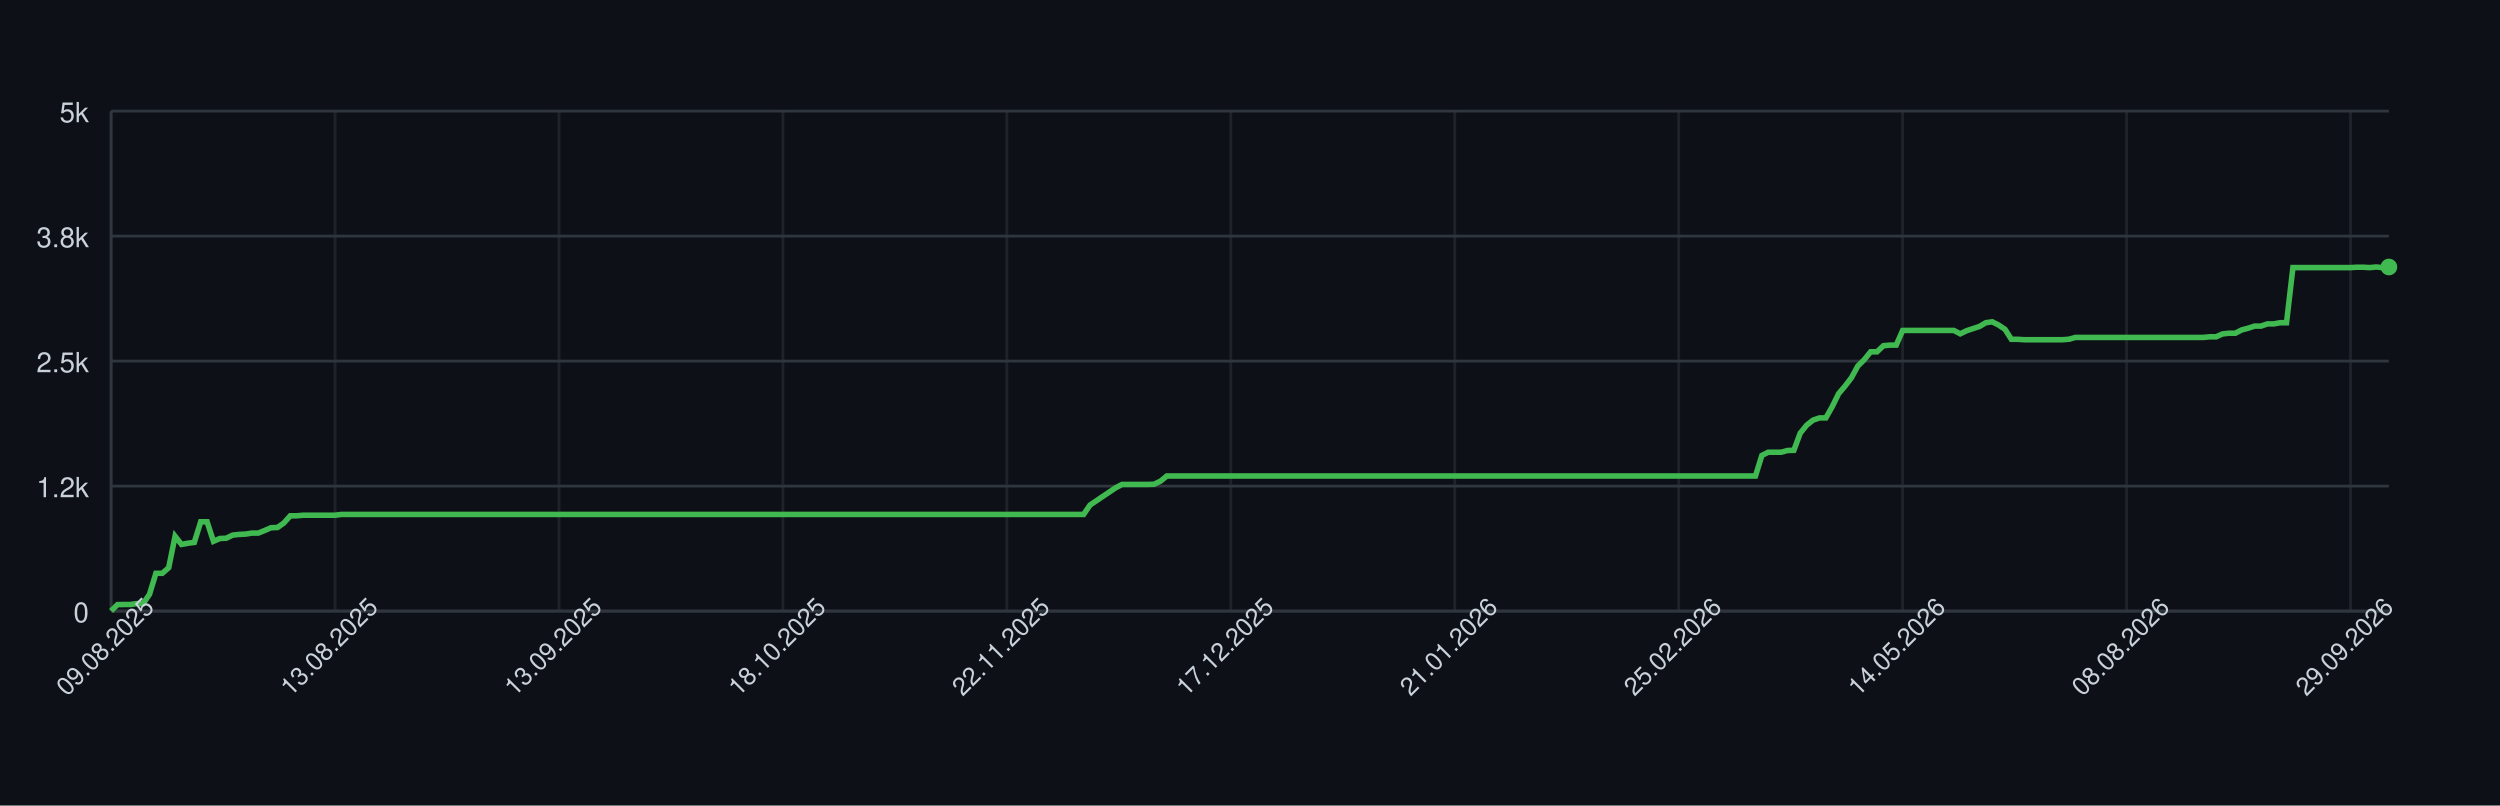
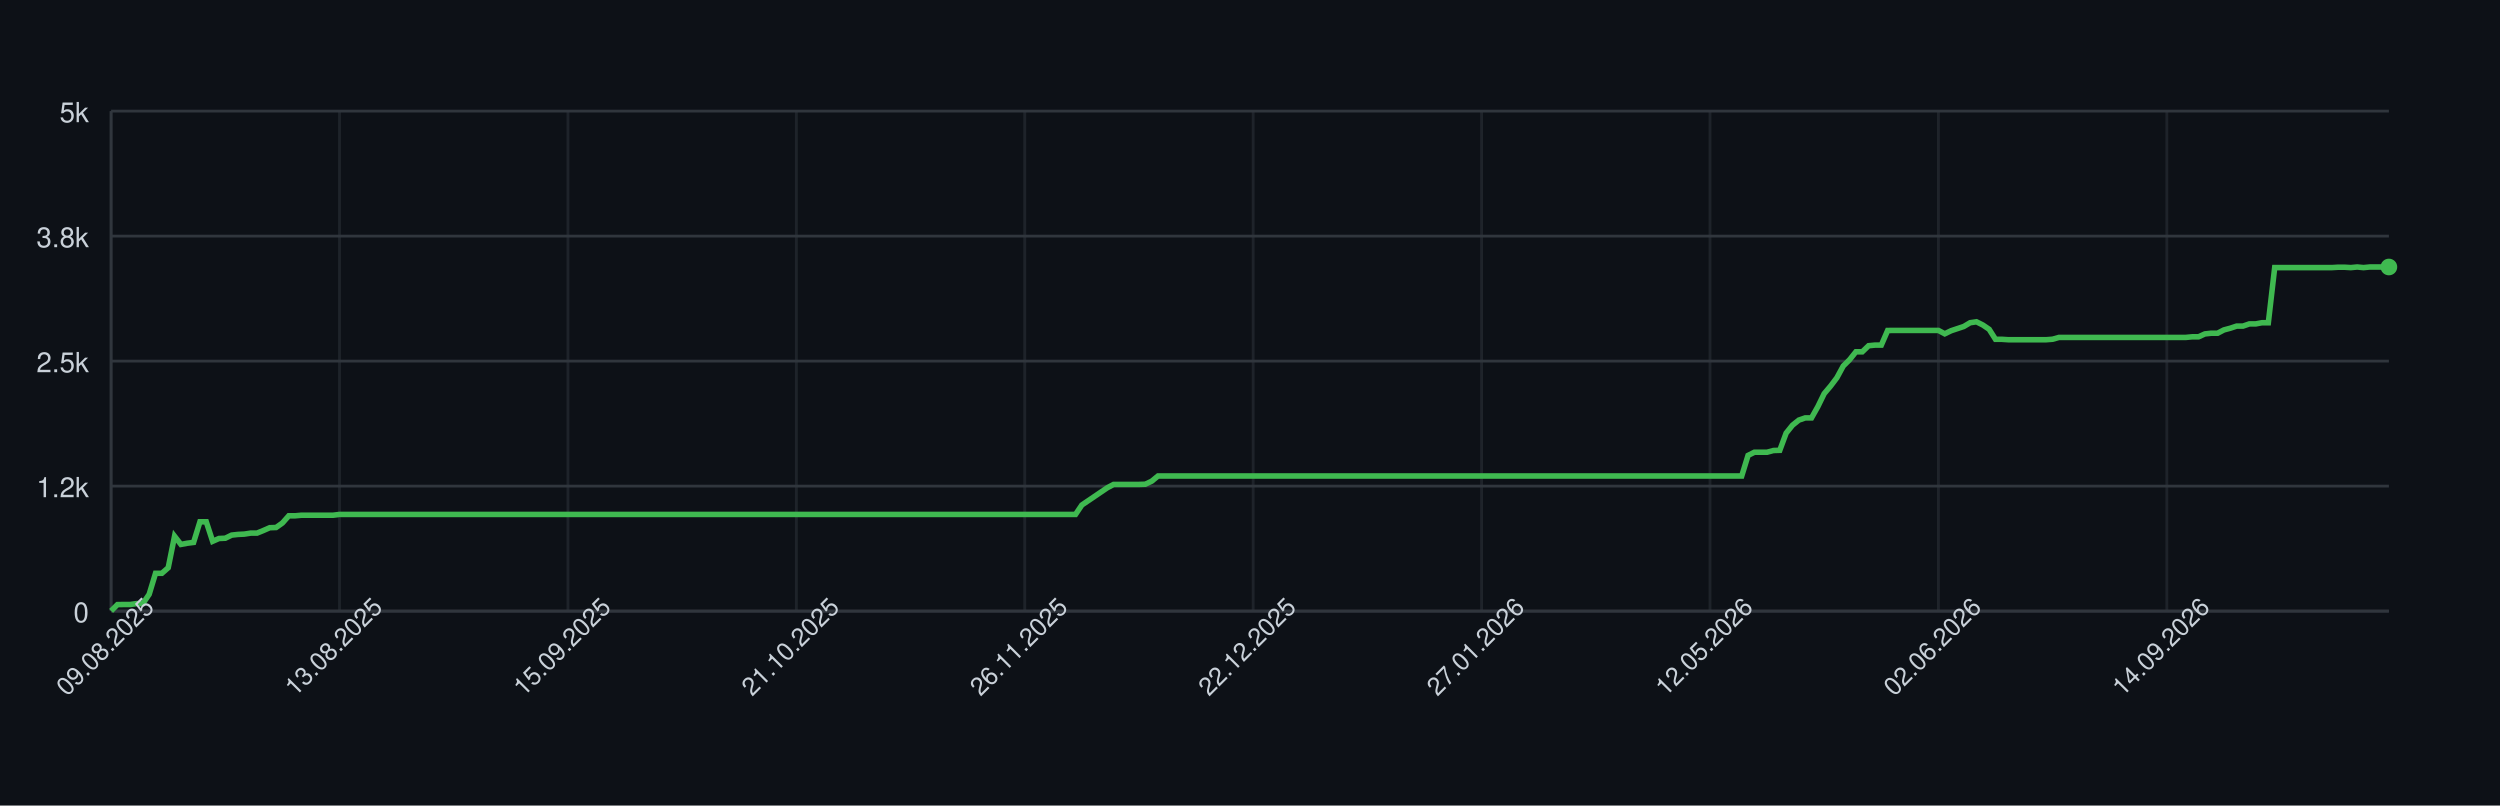
<svg xmlns="http://www.w3.org/2000/svg" width="900" height="290" style="font-family: -apple-system, BlinkMacSystemFont, 'Segoe UI', Helvetica, Arial, sans-serif;">
  <rect width="100%" height="100%" fill="#0d1117" />
  <g>
    <line x1="40" y1="220.00" x2="860" y2="220.00" stroke="#30363d" />
    <text x="32" y="224.00" font-size="10" fill="#c9d1d9" text-anchor="end">0</text>
    <line x1="40" y1="175.00" x2="860" y2="175.00" stroke="#30363d" />
    <text x="32" y="179.00" font-size="10" fill="#c9d1d9" text-anchor="end">1.2k</text>
    <line x1="40" y1="130.00" x2="860" y2="130.00" stroke="#30363d" />
    <text x="32" y="134.00" font-size="10" fill="#c9d1d9" text-anchor="end">2.5k</text>
    <line x1="40" y1="85.00" x2="860" y2="85.00" stroke="#30363d" />
    <text x="32" y="89.00" font-size="10" fill="#c9d1d9" text-anchor="end">3.8k</text>
    <line x1="40" y1="40.00" x2="860" y2="40.00" stroke="#30363d" />
    <text x="32" y="44.00" font-size="10" fill="#c9d1d9" text-anchor="end">5k</text>
    <line x1="40.00" y1="40" x2="40.00" y2="220" stroke="#30363d" opacity="0.5" />
-     <line x1="120.62" y1="40" x2="120.62" y2="220" stroke="#30363d" opacity="0.5" />
-     <line x1="201.24" y1="40" x2="201.24" y2="220" stroke="#30363d" opacity="0.5" />
-     <line x1="281.85" y1="40" x2="281.85" y2="220" stroke="#30363d" opacity="0.5" />
-     <line x1="362.47" y1="40" x2="362.47" y2="220" stroke="#30363d" opacity="0.5" />
-     <line x1="443.09" y1="40" x2="443.09" y2="220" stroke="#30363d" opacity="0.5" />
-     <line x1="523.71" y1="40" x2="523.71" y2="220" stroke="#30363d" opacity="0.5" />
-     <line x1="604.33" y1="40" x2="604.33" y2="220" stroke="#30363d" opacity="0.5" />
-     <line x1="684.94" y1="40" x2="684.94" y2="220" stroke="#30363d" opacity="0.5" />
-     <line x1="765.56" y1="40" x2="765.56" y2="220" stroke="#30363d" opacity="0.5" />
-     <line x1="846.18" y1="40" x2="846.18" y2="220" stroke="#30363d" opacity="0.5" />
+     <line x1="122.23" y1="40" x2="122.23" y2="220" stroke="#30363d" opacity="0.5" />
+     <line x1="204.46" y1="40" x2="204.46" y2="220" stroke="#30363d" opacity="0.5" />
+     <line x1="286.69" y1="40" x2="286.69" y2="220" stroke="#30363d" opacity="0.5" />
+     <line x1="368.91" y1="40" x2="368.91" y2="220" stroke="#30363d" opacity="0.5" />
+     <line x1="451.14" y1="40" x2="451.14" y2="220" stroke="#30363d" opacity="0.5" />
+     <line x1="533.37" y1="40" x2="533.37" y2="220" stroke="#30363d" opacity="0.5" />
+     <line x1="615.60" y1="40" x2="615.60" y2="220" stroke="#30363d" opacity="0.5" />
+     <line x1="697.83" y1="40" x2="697.83" y2="220" stroke="#30363d" opacity="0.5" />
+     <line x1="780.06" y1="40" x2="780.06" y2="220" stroke="#30363d" opacity="0.5" />
    <line x1="40" y1="220" x2="860" y2="220" stroke="#30363d" />
    <line x1="40" y1="40" x2="40" y2="220" stroke="#30363d" />
-     <path d="M 40.00 219.93 L 42.30 217.66 L 44.61 217.62 L 46.91 217.62 L 49.21 217.30 L 51.52 217.30 L 53.82 213.95 L 56.12 206.39 L 58.43 206.39 L 60.73 204.38 L 63.03 193.04 L 65.34 195.99 L 67.64 195.56 L 69.94 195.27 L 72.25 187.85 L 74.55 187.85 L 76.85 194.87 L 79.16 193.86 L 81.46 193.76 L 83.76 192.64 L 86.07 192.39 L 88.37 192.28 L 90.67 191.92 L 92.98 191.92 L 95.28 190.98 L 97.58 189.98 L 99.89 189.90 L 102.19 188.28 L 104.49 185.69 L 106.80 185.69 L 109.10 185.48 L 111.40 185.48 L 113.71 185.48 L 116.01 185.48 L 118.31 185.48 L 120.62 185.48 L 122.92 185.19 L 125.22 185.19 L 127.53 185.19 L 129.83 185.19 L 132.13 185.19 L 134.44 185.19 L 136.74 185.19 L 139.04 185.19 L 141.35 185.19 L 143.65 185.19 L 145.96 185.19 L 148.26 185.19 L 150.56 185.19 L 152.87 185.19 L 155.17 185.19 L 157.47 185.19 L 159.78 185.19 L 162.08 185.19 L 164.38 185.19 L 166.69 185.19 L 168.99 185.19 L 171.29 185.19 L 173.60 185.19 L 175.90 185.19 L 178.20 185.19 L 180.51 185.19 L 182.81 185.19 L 185.11 185.19 L 187.42 185.19 L 189.72 185.19 L 192.02 185.19 L 194.33 185.19 L 196.63 185.19 L 198.93 185.19 L 201.24 185.19 L 203.54 185.19 L 205.84 185.19 L 208.15 185.19 L 210.45 185.19 L 212.75 185.19 L 215.06 185.19 L 217.36 185.19 L 219.66 185.19 L 221.97 185.19 L 224.27 185.19 L 226.57 185.19 L 228.88 185.19 L 231.18 185.19 L 233.48 185.19 L 235.79 185.19 L 238.09 185.19 L 240.39 185.19 L 242.70 185.19 L 245.00 185.19 L 247.30 185.19 L 249.61 185.19 L 251.91 185.19 L 254.21 185.19 L 256.52 185.19 L 258.82 185.19 L 261.12 185.19 L 263.43 185.19 L 265.73 185.19 L 268.03 185.19 L 270.34 185.19 L 272.64 185.19 L 274.94 185.19 L 277.25 185.19 L 279.55 185.19 L 281.85 185.19 L 284.16 185.19 L 286.46 185.19 L 288.76 185.19 L 291.07 185.19 L 293.37 185.19 L 295.67 185.19 L 297.98 185.19 L 300.28 185.19 L 302.58 185.19 L 304.89 185.19 L 307.19 185.19 L 309.49 185.19 L 311.80 185.19 L 314.10 185.19 L 316.40 185.19 L 318.71 185.19 L 321.01 185.19 L 323.31 185.19 L 325.62 185.19 L 327.92 185.19 L 330.22 185.19 L 332.53 185.19 L 334.83 185.19 L 337.13 185.19 L 339.44 185.19 L 341.74 185.19 L 344.04 185.19 L 346.35 185.19 L 348.65 185.19 L 350.96 185.19 L 353.26 185.19 L 355.56 185.19 L 357.87 185.19 L 360.17 185.19 L 362.47 185.19 L 364.78 185.19 L 367.08 185.19 L 369.38 185.19 L 371.69 185.19 L 373.99 185.19 L 376.29 185.19 L 378.60 185.19 L 380.90 185.19 L 383.20 185.19 L 385.51 185.19 L 387.81 185.19 L 390.11 185.19 L 392.42 181.80 L 394.72 180.26 L 397.02 178.71 L 399.33 177.16 L 401.63 175.61 L 403.93 174.39 L 406.24 174.39 L 408.54 174.39 L 410.84 174.39 L 413.15 174.39 L 415.45 174.32 L 417.75 173.24 L 420.06 171.36 L 422.36 171.36 L 424.66 171.36 L 426.97 171.36 L 429.27 171.36 L 431.57 171.36 L 433.88 171.36 L 436.18 171.36 L 438.48 171.36 L 440.79 171.36 L 443.09 171.36 L 445.39 171.36 L 447.70 171.36 L 450.00 171.36 L 452.30 171.36 L 454.61 171.36 L 456.91 171.36 L 459.21 171.36 L 461.52 171.36 L 463.82 171.36 L 466.12 171.36 L 468.43 171.36 L 470.73 171.36 L 473.03 171.36 L 475.34 171.36 L 477.64 171.36 L 479.94 171.36 L 482.25 171.36 L 484.55 171.36 L 486.85 171.36 L 489.16 171.36 L 491.46 171.36 L 493.76 171.36 L 496.07 171.36 L 498.37 171.36 L 500.67 171.36 L 502.98 171.36 L 505.28 171.36 L 507.58 171.36 L 509.89 171.36 L 512.19 171.36 L 514.49 171.36 L 516.80 171.36 L 519.10 171.36 L 521.40 171.36 L 523.71 171.36 L 526.01 171.36 L 528.31 171.36 L 530.62 171.36 L 532.92 171.36 L 535.22 171.36 L 537.53 171.36 L 539.83 171.36 L 542.13 171.36 L 544.44 171.36 L 546.74 171.36 L 549.04 171.36 L 551.35 171.36 L 553.65 171.36 L 555.96 171.36 L 558.26 171.36 L 560.56 171.36 L 562.87 171.36 L 565.17 171.36 L 567.47 171.36 L 569.78 171.36 L 572.08 171.36 L 574.38 171.36 L 576.69 171.36 L 578.99 171.36 L 581.29 171.36 L 583.60 171.36 L 585.90 171.36 L 588.20 171.36 L 590.51 171.36 L 592.81 171.36 L 595.11 171.36 L 597.42 171.36 L 599.72 171.36 L 602.02 171.36 L 604.33 171.36 L 606.63 171.36 L 608.93 171.36 L 611.24 171.36 L 613.54 171.36 L 615.84 171.36 L 618.15 171.36 L 620.45 171.36 L 622.75 171.36 L 625.06 171.36 L 627.36 171.36 L 629.66 171.36 L 631.97 171.36 L 634.27 163.95 L 636.57 162.80 L 638.88 162.80 L 641.18 162.80 L 643.48 162.18 L 645.79 162.11 L 648.09 155.92 L 650.39 153.08 L 652.70 151.24 L 655.00 150.45 L 657.30 150.45 L 659.61 146.38 L 661.91 141.70 L 664.21 139.00 L 666.52 135.98 L 668.82 131.76 L 671.12 129.50 L 673.43 126.65 L 675.73 126.65 L 678.03 124.46 L 680.34 124.24 L 682.64 124.24 L 684.94 118.98 L 687.25 118.95 L 689.55 118.95 L 691.85 118.95 L 694.16 118.95 L 696.46 118.95 L 698.76 118.95 L 701.07 118.95 L 703.37 118.95 L 705.67 120.17 L 707.98 119.06 L 710.28 118.30 L 712.58 117.54 L 714.89 116.18 L 717.19 115.85 L 719.49 117.00 L 721.80 118.55 L 724.10 122.15 L 726.40 122.15 L 728.71 122.30 L 731.01 122.30 L 733.31 122.30 L 735.62 122.30 L 737.92 122.30 L 740.22 122.30 L 742.53 122.30 L 744.83 122.12 L 747.13 121.47 L 749.44 121.47 L 751.74 121.47 L 754.04 121.47 L 756.35 121.47 L 758.65 121.47 L 760.96 121.47 L 763.26 121.47 L 765.56 121.47 L 767.87 121.47 L 770.17 121.47 L 772.47 121.47 L 774.78 121.47 L 777.08 121.47 L 779.38 121.47 L 781.69 121.47 L 783.99 121.47 L 786.29 121.47 L 788.60 121.47 L 790.90 121.47 L 793.20 121.47 L 795.51 121.25 L 797.81 121.25 L 800.11 120.21 L 802.42 119.96 L 804.72 119.96 L 807.02 118.77 L 809.33 118.16 L 811.63 117.40 L 813.93 117.40 L 816.24 116.61 L 818.54 116.61 L 820.84 116.18 L 823.15 116.18 L 825.45 96.34 L 827.75 96.34 L 830.06 96.34 L 832.36 96.34 L 834.66 96.34 L 836.97 96.34 L 839.27 96.34 L 841.57 96.34 L 843.88 96.34 L 846.18 96.34 L 848.48 96.20 L 850.79 96.20 L 853.09 96.34 L 855.39 96.12 L 857.70 96.34 L 860.00 96.12" fill="none" stroke="#3fb950" stroke-width="2" />
+     <path d="M 40.00 219.93 L 42.28 217.66 L 44.57 217.62 L 46.85 217.62 L 49.14 217.30 L 51.42 217.30 L 53.70 213.95 L 55.99 206.39 L 58.27 206.39 L 60.56 204.38 L 62.84 193.04 L 65.13 195.99 L 67.41 195.56 L 69.69 195.27 L 71.98 187.85 L 74.26 187.85 L 76.55 194.87 L 78.83 193.86 L 81.11 193.76 L 83.40 192.64 L 85.68 192.39 L 87.97 192.28 L 90.25 191.92 L 92.53 191.92 L 94.82 190.98 L 97.10 189.98 L 99.39 189.90 L 101.67 188.28 L 103.96 185.69 L 106.24 185.69 L 108.52 185.48 L 110.81 185.48 L 113.09 185.48 L 115.38 185.48 L 117.66 185.48 L 119.94 185.48 L 122.23 185.19 L 124.51 185.19 L 126.80 185.19 L 129.08 185.19 L 131.36 185.19 L 133.65 185.19 L 135.93 185.19 L 138.22 185.19 L 140.50 185.19 L 142.79 185.19 L 145.07 185.19 L 147.35 185.19 L 149.64 185.19 L 151.92 185.19 L 154.21 185.19 L 156.49 185.19 L 158.77 185.19 L 161.06 185.19 L 163.34 185.19 L 165.63 185.19 L 167.91 185.19 L 170.19 185.19 L 172.48 185.19 L 174.76 185.19 L 177.05 185.19 L 179.33 185.19 L 181.62 185.19 L 183.90 185.19 L 186.18 185.19 L 188.47 185.19 L 190.75 185.19 L 193.04 185.19 L 195.32 185.19 L 197.60 185.19 L 199.89 185.19 L 202.17 185.19 L 204.46 185.19 L 206.74 185.19 L 209.03 185.19 L 211.31 185.19 L 213.59 185.19 L 215.88 185.19 L 218.16 185.19 L 220.45 185.19 L 222.73 185.19 L 225.01 185.19 L 227.30 185.19 L 229.58 185.19 L 231.87 185.19 L 234.15 185.19 L 236.43 185.19 L 238.72 185.19 L 241.00 185.19 L 243.29 185.19 L 245.57 185.19 L 247.86 185.19 L 250.14 185.19 L 252.42 185.19 L 254.71 185.19 L 256.99 185.19 L 259.28 185.19 L 261.56 185.19 L 263.84 185.19 L 266.13 185.19 L 268.41 185.19 L 270.70 185.19 L 272.98 185.19 L 275.26 185.19 L 277.55 185.19 L 279.83 185.19 L 282.12 185.19 L 284.40 185.19 L 286.69 185.19 L 288.97 185.19 L 291.25 185.19 L 293.54 185.19 L 295.82 185.19 L 298.11 185.19 L 300.39 185.19 L 302.67 185.19 L 304.96 185.19 L 307.24 185.19 L 309.53 185.19 L 311.81 185.19 L 314.09 185.19 L 316.38 185.19 L 318.66 185.19 L 320.95 185.19 L 323.23 185.19 L 325.52 185.19 L 327.80 185.19 L 330.08 185.19 L 332.37 185.19 L 334.65 185.19 L 336.94 185.19 L 339.22 185.19 L 341.50 185.19 L 343.79 185.19 L 346.07 185.19 L 348.36 185.19 L 350.64 185.19 L 352.92 185.19 L 355.21 185.19 L 357.49 185.19 L 359.78 185.19 L 362.06 185.19 L 364.35 185.19 L 366.63 185.19 L 368.91 185.19 L 371.20 185.19 L 373.48 185.19 L 375.77 185.19 L 378.05 185.19 L 380.33 185.19 L 382.62 185.19 L 384.90 185.19 L 387.19 185.19 L 389.47 181.80 L 391.75 180.26 L 394.04 178.71 L 396.32 177.16 L 398.61 175.61 L 400.89 174.39 L 403.18 174.39 L 405.46 174.39 L 407.74 174.39 L 410.03 174.39 L 412.31 174.32 L 414.60 173.24 L 416.88 171.36 L 419.16 171.36 L 421.45 171.36 L 423.73 171.36 L 426.02 171.36 L 428.30 171.36 L 430.58 171.36 L 432.87 171.36 L 435.15 171.36 L 437.44 171.36 L 439.72 171.36 L 442.01 171.36 L 444.29 171.36 L 446.57 171.36 L 448.86 171.36 L 451.14 171.36 L 453.43 171.36 L 455.71 171.36 L 457.99 171.36 L 460.28 171.36 L 462.56 171.36 L 464.85 171.36 L 467.13 171.36 L 469.42 171.36 L 471.70 171.36 L 473.98 171.36 L 476.27 171.36 L 478.55 171.36 L 480.84 171.36 L 483.12 171.36 L 485.40 171.36 L 487.69 171.36 L 489.97 171.36 L 492.26 171.36 L 494.54 171.36 L 496.82 171.36 L 499.11 171.36 L 501.39 171.36 L 503.68 171.36 L 505.96 171.36 L 508.25 171.36 L 510.53 171.36 L 512.81 171.36 L 515.10 171.36 L 517.38 171.36 L 519.67 171.36 L 521.95 171.36 L 524.23 171.36 L 526.52 171.36 L 528.80 171.36 L 531.09 171.36 L 533.37 171.36 L 535.65 171.36 L 537.94 171.36 L 540.22 171.36 L 542.51 171.36 L 544.79 171.36 L 547.08 171.36 L 549.36 171.36 L 551.64 171.36 L 553.93 171.36 L 556.21 171.36 L 558.50 171.36 L 560.78 171.36 L 563.06 171.36 L 565.35 171.36 L 567.63 171.36 L 569.92 171.36 L 572.20 171.36 L 574.48 171.36 L 576.77 171.36 L 579.05 171.36 L 581.34 171.36 L 583.62 171.36 L 585.91 171.36 L 588.19 171.36 L 590.47 171.36 L 592.76 171.36 L 595.04 171.36 L 597.33 171.36 L 599.61 171.36 L 601.89 171.36 L 604.18 171.36 L 606.46 171.36 L 608.75 171.36 L 611.03 171.36 L 613.31 171.36 L 615.60 171.36 L 617.88 171.36 L 620.17 171.36 L 622.45 171.36 L 624.74 171.36 L 627.02 171.36 L 629.30 163.95 L 631.59 162.80 L 633.87 162.80 L 636.16 162.80 L 638.44 162.18 L 640.72 162.11 L 643.01 155.92 L 645.29 153.08 L 647.58 151.24 L 649.86 150.45 L 652.14 150.45 L 654.43 146.38 L 656.71 141.70 L 659.00 139.00 L 661.28 135.98 L 663.57 131.76 L 665.85 129.50 L 668.13 126.65 L 670.42 126.65 L 672.70 124.46 L 674.99 124.24 L 677.27 124.24 L 679.55 118.98 L 681.84 118.95 L 684.12 118.95 L 686.41 118.95 L 688.69 118.95 L 690.97 118.95 L 693.26 118.95 L 695.54 118.95 L 697.83 118.95 L 700.11 120.17 L 702.40 119.06 L 704.68 118.30 L 706.96 117.54 L 709.25 116.18 L 711.53 115.85 L 713.82 117.00 L 716.10 118.55 L 718.38 122.15 L 720.67 122.15 L 722.95 122.30 L 725.24 122.30 L 727.52 122.30 L 729.81 122.30 L 732.09 122.30 L 734.37 122.30 L 736.66 122.30 L 738.94 122.12 L 741.23 121.47 L 743.51 121.47 L 745.79 121.47 L 748.08 121.47 L 750.36 121.47 L 752.65 121.47 L 754.93 121.47 L 757.21 121.47 L 759.50 121.47 L 761.78 121.47 L 764.07 121.47 L 766.35 121.47 L 768.64 121.47 L 770.92 121.47 L 773.20 121.47 L 775.49 121.47 L 777.77 121.47 L 780.06 121.47 L 782.34 121.47 L 784.62 121.47 L 786.91 121.47 L 789.19 121.25 L 791.48 121.25 L 793.76 120.21 L 796.04 119.96 L 798.33 119.96 L 800.61 118.77 L 802.90 118.16 L 805.18 117.40 L 807.47 117.40 L 809.75 116.61 L 812.03 116.61 L 814.32 116.18 L 816.60 116.18 L 818.89 96.34 L 821.17 96.34 L 823.45 96.34 L 825.74 96.34 L 828.02 96.34 L 830.31 96.34 L 832.59 96.34 L 834.87 96.34 L 837.16 96.34 L 839.44 96.34 L 841.73 96.20 L 844.01 96.20 L 846.30 96.34 L 848.58 96.12 L 850.86 96.34 L 853.15 96.12 L 855.43 96.12 L 857.72 96.12 L 860.00 96.12" fill="none" stroke="#3fb950" stroke-width="2" />
    <circle cx="860.00" cy="96.12" r="3" fill="#3fb950" />
    <text x="40.00" y="235.00" font-size="9" fill="#c9d1d9" text-anchor="middle" transform="rotate(-45 40.00 235.00)">09.08.2025</text>
-     <text x="120.62" y="235.00" font-size="9" fill="#c9d1d9" text-anchor="middle" transform="rotate(-45 120.62 235.00)">13.08.2025</text>
-     <text x="201.24" y="235.00" font-size="9" fill="#c9d1d9" text-anchor="middle" transform="rotate(-45 201.24 235.00)">13.09.2025</text>
-     <text x="281.85" y="235.00" font-size="9" fill="#c9d1d9" text-anchor="middle" transform="rotate(-45 281.85 235.00)">18.10.2025</text>
-     <text x="362.47" y="235.00" font-size="9" fill="#c9d1d9" text-anchor="middle" transform="rotate(-45 362.47 235.00)">22.11.2025</text>
-     <text x="443.09" y="235.00" font-size="9" fill="#c9d1d9" text-anchor="middle" transform="rotate(-45 443.09 235.00)">17.12.2025</text>
-     <text x="523.71" y="235.00" font-size="9" fill="#c9d1d9" text-anchor="middle" transform="rotate(-45 523.71 235.00)">21.01.2026</text>
-     <text x="604.33" y="235.00" font-size="9" fill="#c9d1d9" text-anchor="middle" transform="rotate(-45 604.33 235.00)">25.02.2026</text>
-     <text x="684.94" y="235.00" font-size="9" fill="#c9d1d9" text-anchor="middle" transform="rotate(-45 684.94 235.00)">14.05.2026</text>
-     <text x="765.56" y="235.00" font-size="9" fill="#c9d1d9" text-anchor="middle" transform="rotate(-45 765.56 235.00)">08.08.2026</text>
-     <text x="846.18" y="235.00" font-size="9" fill="#c9d1d9" text-anchor="middle" transform="rotate(-45 846.18 235.00)">29.09.2026</text>
+     <text x="122.23" y="235.00" font-size="9" fill="#c9d1d9" text-anchor="middle" transform="rotate(-45 122.23 235.00)">13.08.2025</text>
+     <text x="204.46" y="235.00" font-size="9" fill="#c9d1d9" text-anchor="middle" transform="rotate(-45 204.46 235.00)">15.09.2025</text>
+     <text x="286.69" y="235.00" font-size="9" fill="#c9d1d9" text-anchor="middle" transform="rotate(-45 286.69 235.00)">21.10.2025</text>
+     <text x="368.91" y="235.00" font-size="9" fill="#c9d1d9" text-anchor="middle" transform="rotate(-45 368.91 235.00)">26.11.2025</text>
+     <text x="451.14" y="235.00" font-size="9" fill="#c9d1d9" text-anchor="middle" transform="rotate(-45 451.14 235.00)">22.12.2025</text>
+     <text x="533.37" y="235.00" font-size="9" fill="#c9d1d9" text-anchor="middle" transform="rotate(-45 533.37 235.00)">27.01.2026</text>
+     <text x="615.60" y="235.00" font-size="9" fill="#c9d1d9" text-anchor="middle" transform="rotate(-45 615.60 235.00)">12.05.2026</text>
+     <text x="697.83" y="235.00" font-size="9" fill="#c9d1d9" text-anchor="middle" transform="rotate(-45 697.83 235.00)">02.06.2026</text>
+     <text x="780.06" y="235.00" font-size="9" fill="#c9d1d9" text-anchor="middle" transform="rotate(-45 780.06 235.00)">14.09.2026</text>
  </g>
</svg>
